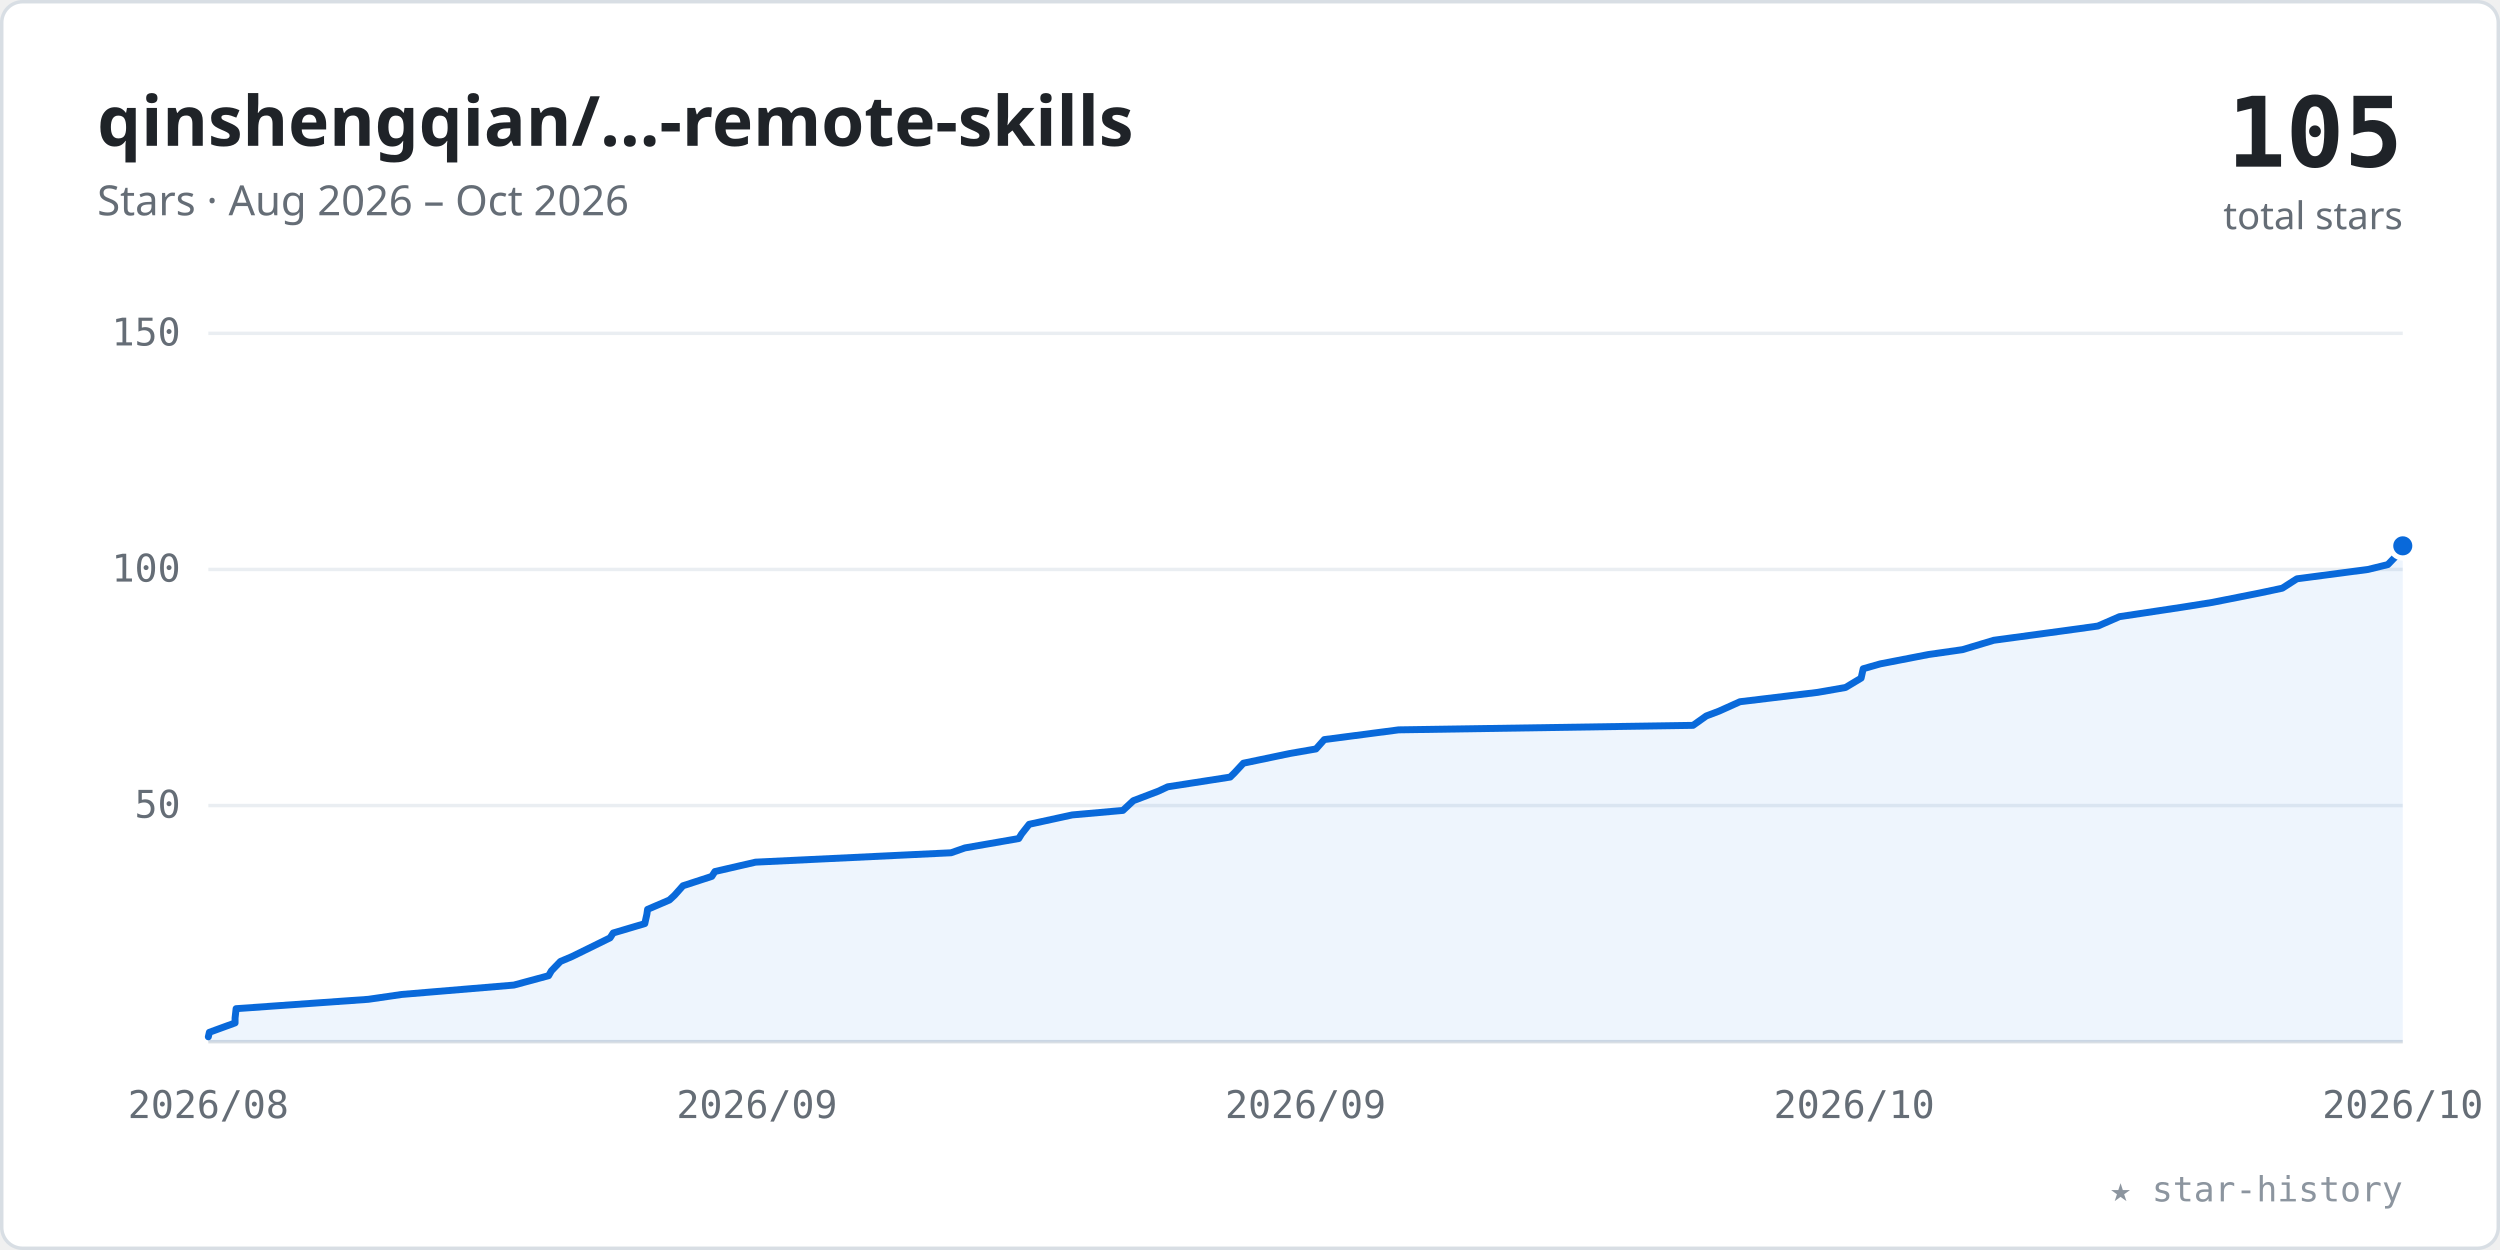
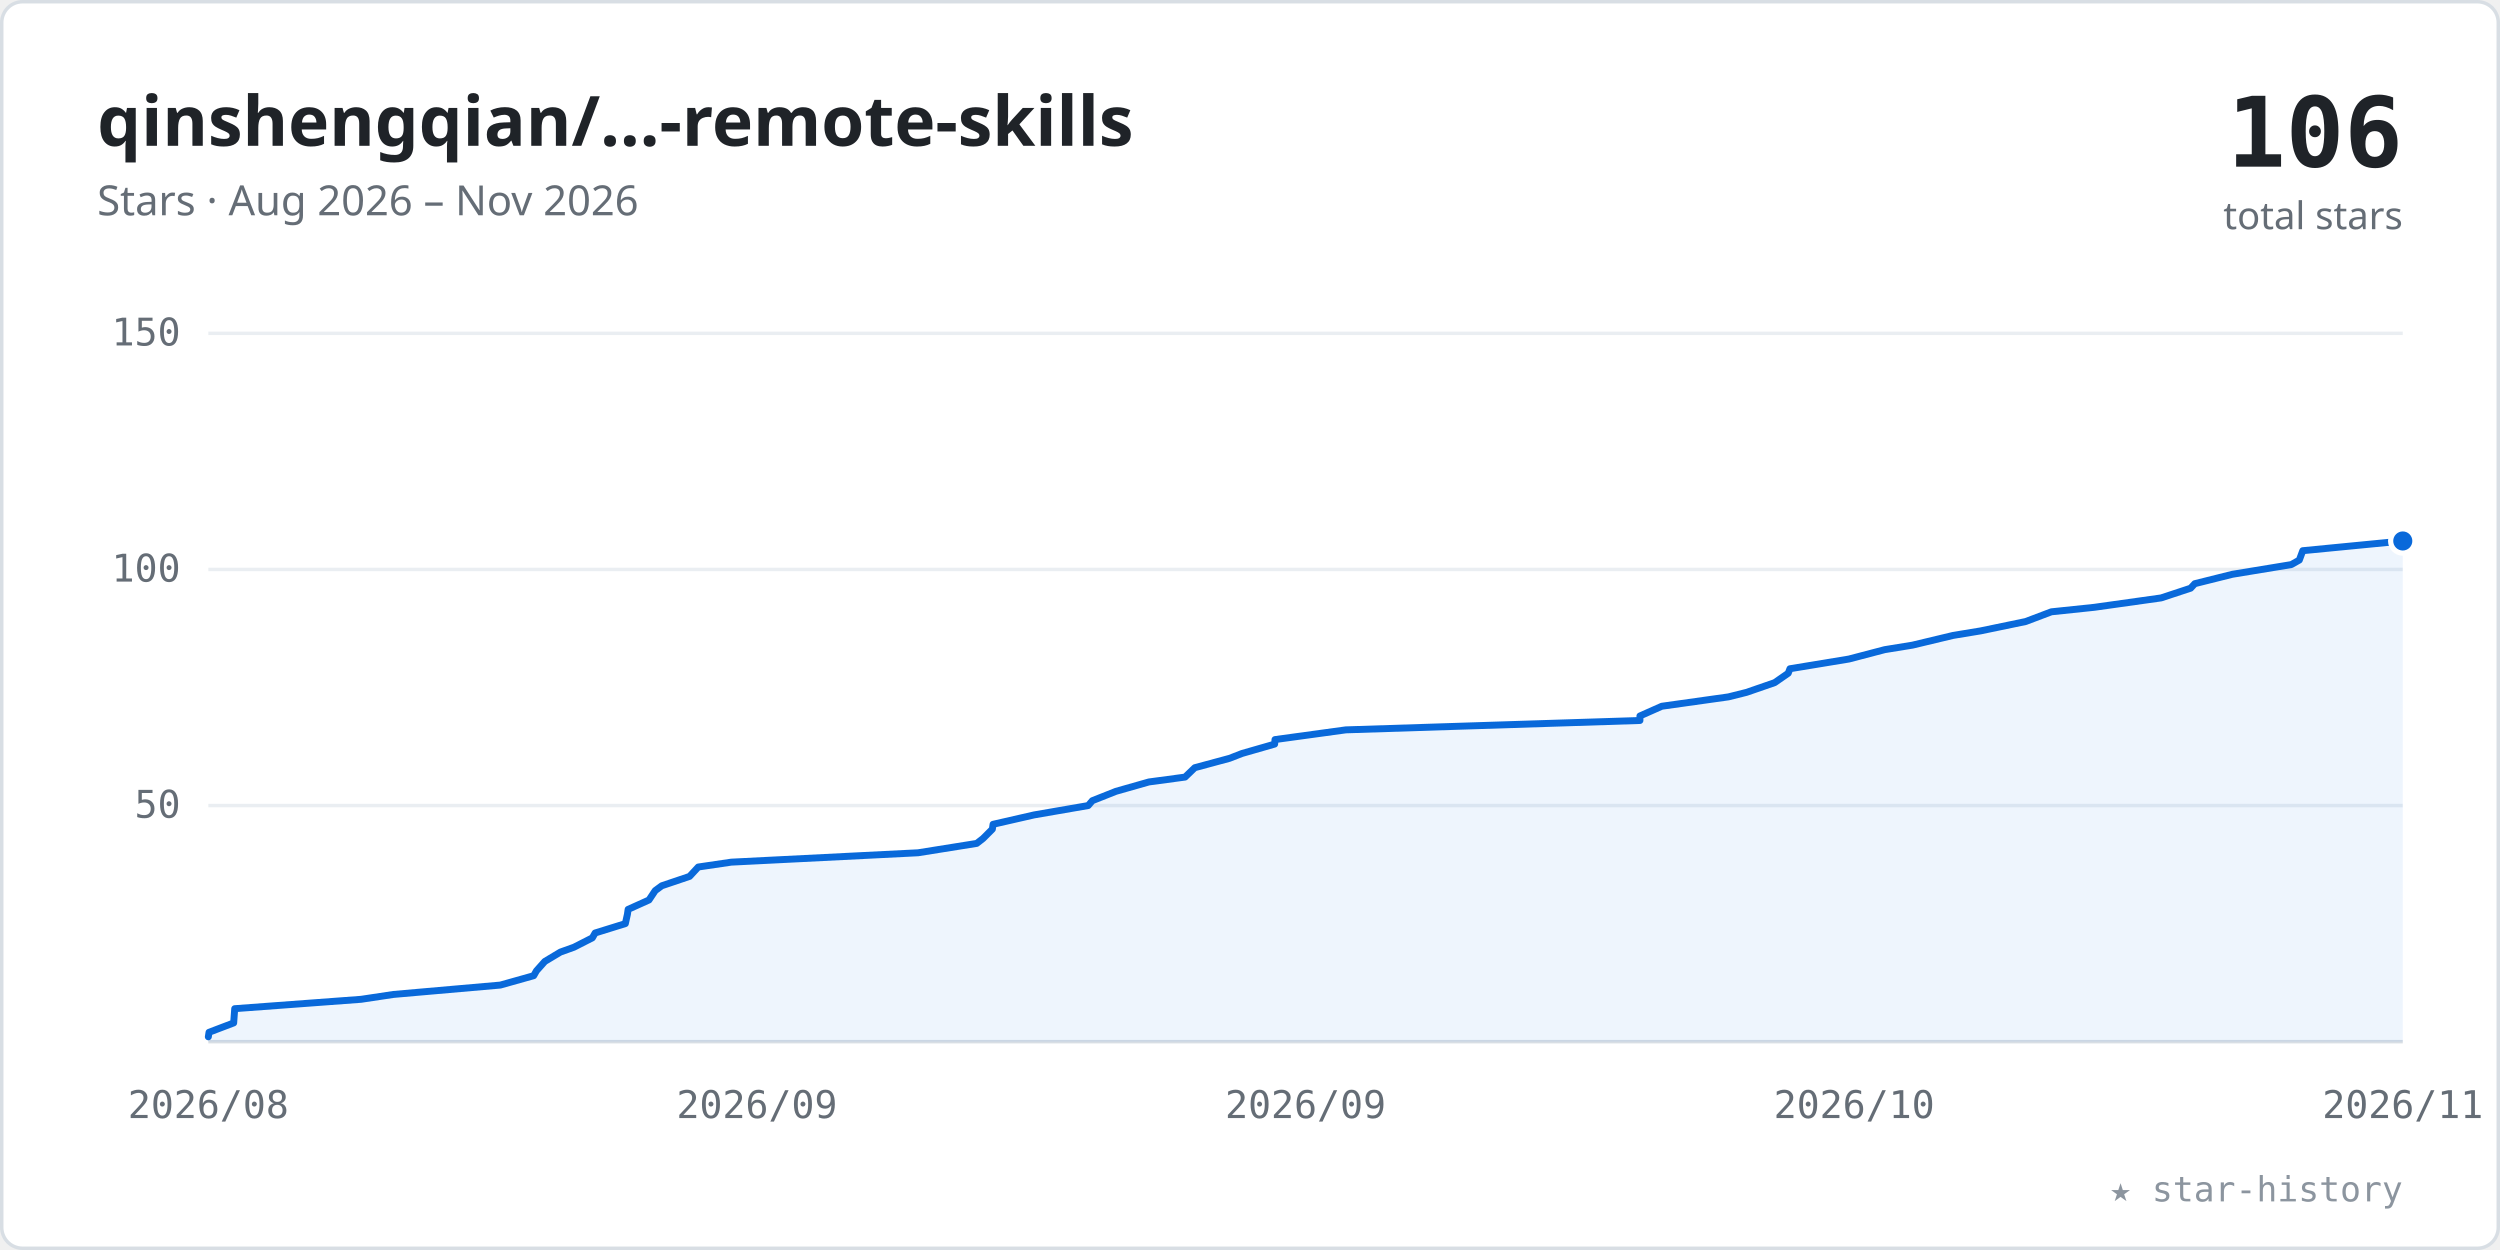
<svg xmlns="http://www.w3.org/2000/svg" viewBox="0 0 720 360" width="100%" role="img" font-family="-apple-system,BlinkMacSystemFont,'Segoe UI','Noto Sans',Helvetica,Arial,sans-serif">
  <style>.tk{font:11px ui-monospace,SFMono-Regular,Menlo,Consolas,monospace;fill:#656d76}</style>
  <rect x="0.5" y="0.5" width="719" height="359" rx="6" fill="#ffffff" stroke="#d8dee4" />
  <text x="28" y="42" font-size="20" font-weight="600" fill="#1f2328">qinshengqian/…-remote-skills</text>
-   <text x="28" y="62" font-size="12" fill="#656d76">Stars · Aug 2026 – Oct 2026</text>
-   <text x="692" y="48" text-anchor="end" font-size="28" font-weight="700" fill="#1f2328" font-family="ui-monospace,SFMono-Regular,Menlo,Consolas,monospace">105</text>
+   <text x="28" y="62" font-size="12" fill="#656d76">Stars · Aug 2026 – Nov 2026</text>
+   <text x="692" y="48" text-anchor="end" font-size="28" font-weight="700" fill="#1f2328" font-family="ui-monospace,SFMono-Regular,Menlo,Consolas,monospace">106</text>
  <text x="692" y="66" text-anchor="end" font-size="11" fill="#656d76">total stars</text>
  <line x1="60" y1="232.0" x2="692" y2="232.0" stroke="#eaeef2" stroke-width="1" />
  <text x="52" y="235.5" text-anchor="end" class="tk">50</text>
  <line x1="60" y1="164.0" x2="692" y2="164.0" stroke="#eaeef2" stroke-width="1" />
  <text x="52" y="167.5" text-anchor="end" class="tk">100</text>
  <line x1="60" y1="96.0" x2="692" y2="96.0" stroke="#eaeef2" stroke-width="1" />
  <text x="52" y="99.5" text-anchor="end" class="tk">150</text>
  <line x1="60" y1="300" x2="692" y2="300" stroke="#d8dee4" stroke-width="1" />
  <text x="60.0" y="322" text-anchor="middle" class="tk">2026/08</text>
  <text x="218.0" y="322" text-anchor="middle" class="tk">2026/09</text>
  <text x="376.0" y="322" text-anchor="middle" class="tk">2026/09</text>
  <text x="534.0" y="322" text-anchor="middle" class="tk">2026/10</text>
-   <text x="692.0" y="322" text-anchor="middle" class="tk">2026/10</text>
-   <polygon points="60.0,300 60.0,298.6 60.3,297.3 67.7,294.6 67.7,293.2 68.0,290.5 106.1,287.8 115.7,286.4 148.0,283.7 158.0,281.0 158.8,279.6 161.4,276.9 164.7,275.5 170.2,272.8 175.7,270.1 176.6,268.7 185.7,266.0 186.3,263.3 186.5,261.9 192.8,259.2 194.3,257.8 196.7,255.1 205.0,252.4 205.9,251.0 217.6,248.3 273.9,245.6 277.9,244.2 293.4,241.5 294.2,240.2 296.4,237.4 308.8,234.7 323.4,233.4 326.4,230.6 333.5,227.9 336.3,226.6 354.3,223.8 355.6,222.5 358.1,219.8 371.5,217.0 379.0,215.7 381.4,213.0 402.8,210.2 487.6,208.9 491.4,206.2 495.1,204.8 501.1,202.1 523.5,199.4 531.5,198.0 536.0,195.3 536.6,192.6 541.5,191.2 555.4,188.5 565.2,187.1 574.2,184.4 594.1,181.7 604.2,180.3 610.4,177.6 628.3,174.9 637.1,173.5 650.7,170.8 657.3,169.4 661.5,166.7 682.0,164.0 687.7,162.6 690.3,159.9 692.0,157.2 692.0,300" fill="#0969da" fill-opacity="0.07" />
-   <polyline points="60.0,298.6 60.3,297.3 67.7,294.6 67.7,293.2 68.0,290.5 106.1,287.8 115.7,286.4 148.0,283.7 158.0,281.0 158.8,279.6 161.4,276.9 164.7,275.5 170.2,272.8 175.7,270.1 176.6,268.7 185.7,266.0 186.3,263.3 186.5,261.9 192.8,259.2 194.3,257.8 196.7,255.1 205.0,252.4 205.9,251.0 217.6,248.3 273.9,245.6 277.9,244.2 293.4,241.5 294.2,240.2 296.4,237.4 308.8,234.7 323.4,233.4 326.4,230.6 333.5,227.9 336.3,226.6 354.3,223.8 355.6,222.5 358.1,219.8 371.5,217.0 379.0,215.7 381.4,213.0 402.8,210.2 487.6,208.9 491.4,206.2 495.1,204.8 501.1,202.1 523.5,199.4 531.5,198.0 536.0,195.3 536.6,192.6 541.5,191.2 555.4,188.5 565.2,187.1 574.2,184.4 594.1,181.7 604.2,180.3 610.4,177.6 628.3,174.9 637.1,173.5 650.7,170.8 657.3,169.4 661.5,166.7 682.0,164.0 687.7,162.6 690.3,159.9 692.0,157.2" fill="none" stroke="#0969da" stroke-width="2" stroke-linecap="round" stroke-linejoin="round" />
-   <circle cx="692.0" cy="157.2" r="3.5" fill="#0969da" stroke="#ffffff" stroke-width="1.5" />
+   <text x="692.0" y="322" text-anchor="middle" class="tk">2026/11</text>
+   <polygon points="60.0,300 60.0,298.6 60.2,297.3 67.3,294.6 67.4,293.2 67.6,290.5 104.0,287.8 113.3,286.4 144.1,283.7 153.7,281.0 154.5,279.6 156.9,276.9 161.4,274.2 165.3,272.8 170.6,270.1 171.4,268.7 180.1,266.0 180.7,263.3 180.9,261.9 186.9,259.2 188.7,256.5 190.6,255.1 198.6,252.4 201.1,249.7 210.6,248.3 264.4,245.6 281.3,242.9 283.1,241.5 285.8,238.8 286.0,237.4 297.8,234.7 313.4,232.0 314.6,230.6 321.4,227.9 330.9,225.2 341.3,223.8 344.1,221.1 354.1,218.4 357.7,217.0 367.1,214.3 367.2,213.0 387.6,210.2 472.3,207.5 472.3,206.2 478.6,203.4 497.8,200.7 503.0,199.4 511.1,196.6 515.0,193.9 515.5,192.6 532.5,189.8 542.8,187.1 550.8,185.8 562.5,183.0 570.4,181.7 583.4,179.0 590.8,176.2 603.2,174.9 622.4,172.2 630.9,169.4 632.1,168.1 642.9,165.4 659.9,162.6 662.2,161.3 663.2,158.6 692.0,155.8 692.0,300" fill="#0969da" fill-opacity="0.07" />
+   <polyline points="60.0,298.6 60.2,297.3 67.3,294.6 67.4,293.2 67.6,290.5 104.0,287.8 113.3,286.4 144.1,283.7 153.7,281.0 154.5,279.6 156.9,276.9 161.4,274.2 165.3,272.8 170.6,270.1 171.4,268.7 180.1,266.0 180.7,263.3 180.9,261.9 186.9,259.2 188.7,256.5 190.6,255.1 198.6,252.4 201.1,249.7 210.6,248.3 264.4,245.6 281.3,242.9 283.1,241.5 285.8,238.8 286.0,237.4 297.8,234.7 313.4,232.0 314.6,230.6 321.4,227.9 330.9,225.2 341.3,223.8 344.1,221.1 354.1,218.4 357.7,217.0 367.1,214.3 367.2,213.0 387.6,210.2 472.3,207.5 472.3,206.2 478.6,203.4 497.8,200.7 503.0,199.4 511.1,196.6 515.0,193.9 515.5,192.6 532.5,189.8 542.8,187.1 550.8,185.8 562.5,183.0 570.4,181.7 583.4,179.0 590.8,176.2 603.2,174.9 622.4,172.2 630.9,169.4 632.1,168.1 642.9,165.4 659.9,162.6 662.2,161.3 663.2,158.6 692.0,155.8" fill="none" stroke="#0969da" stroke-width="2" stroke-linecap="round" stroke-linejoin="round" />
+   <circle cx="692.0" cy="155.8" r="3.5" fill="#0969da" stroke="#ffffff" stroke-width="1.5" />
  <text x="692" y="346" text-anchor="end" font-size="10" fill="#8c959f" font-family="ui-monospace,SFMono-Regular,Menlo,Consolas,monospace">★ star-history</text>
</svg>
